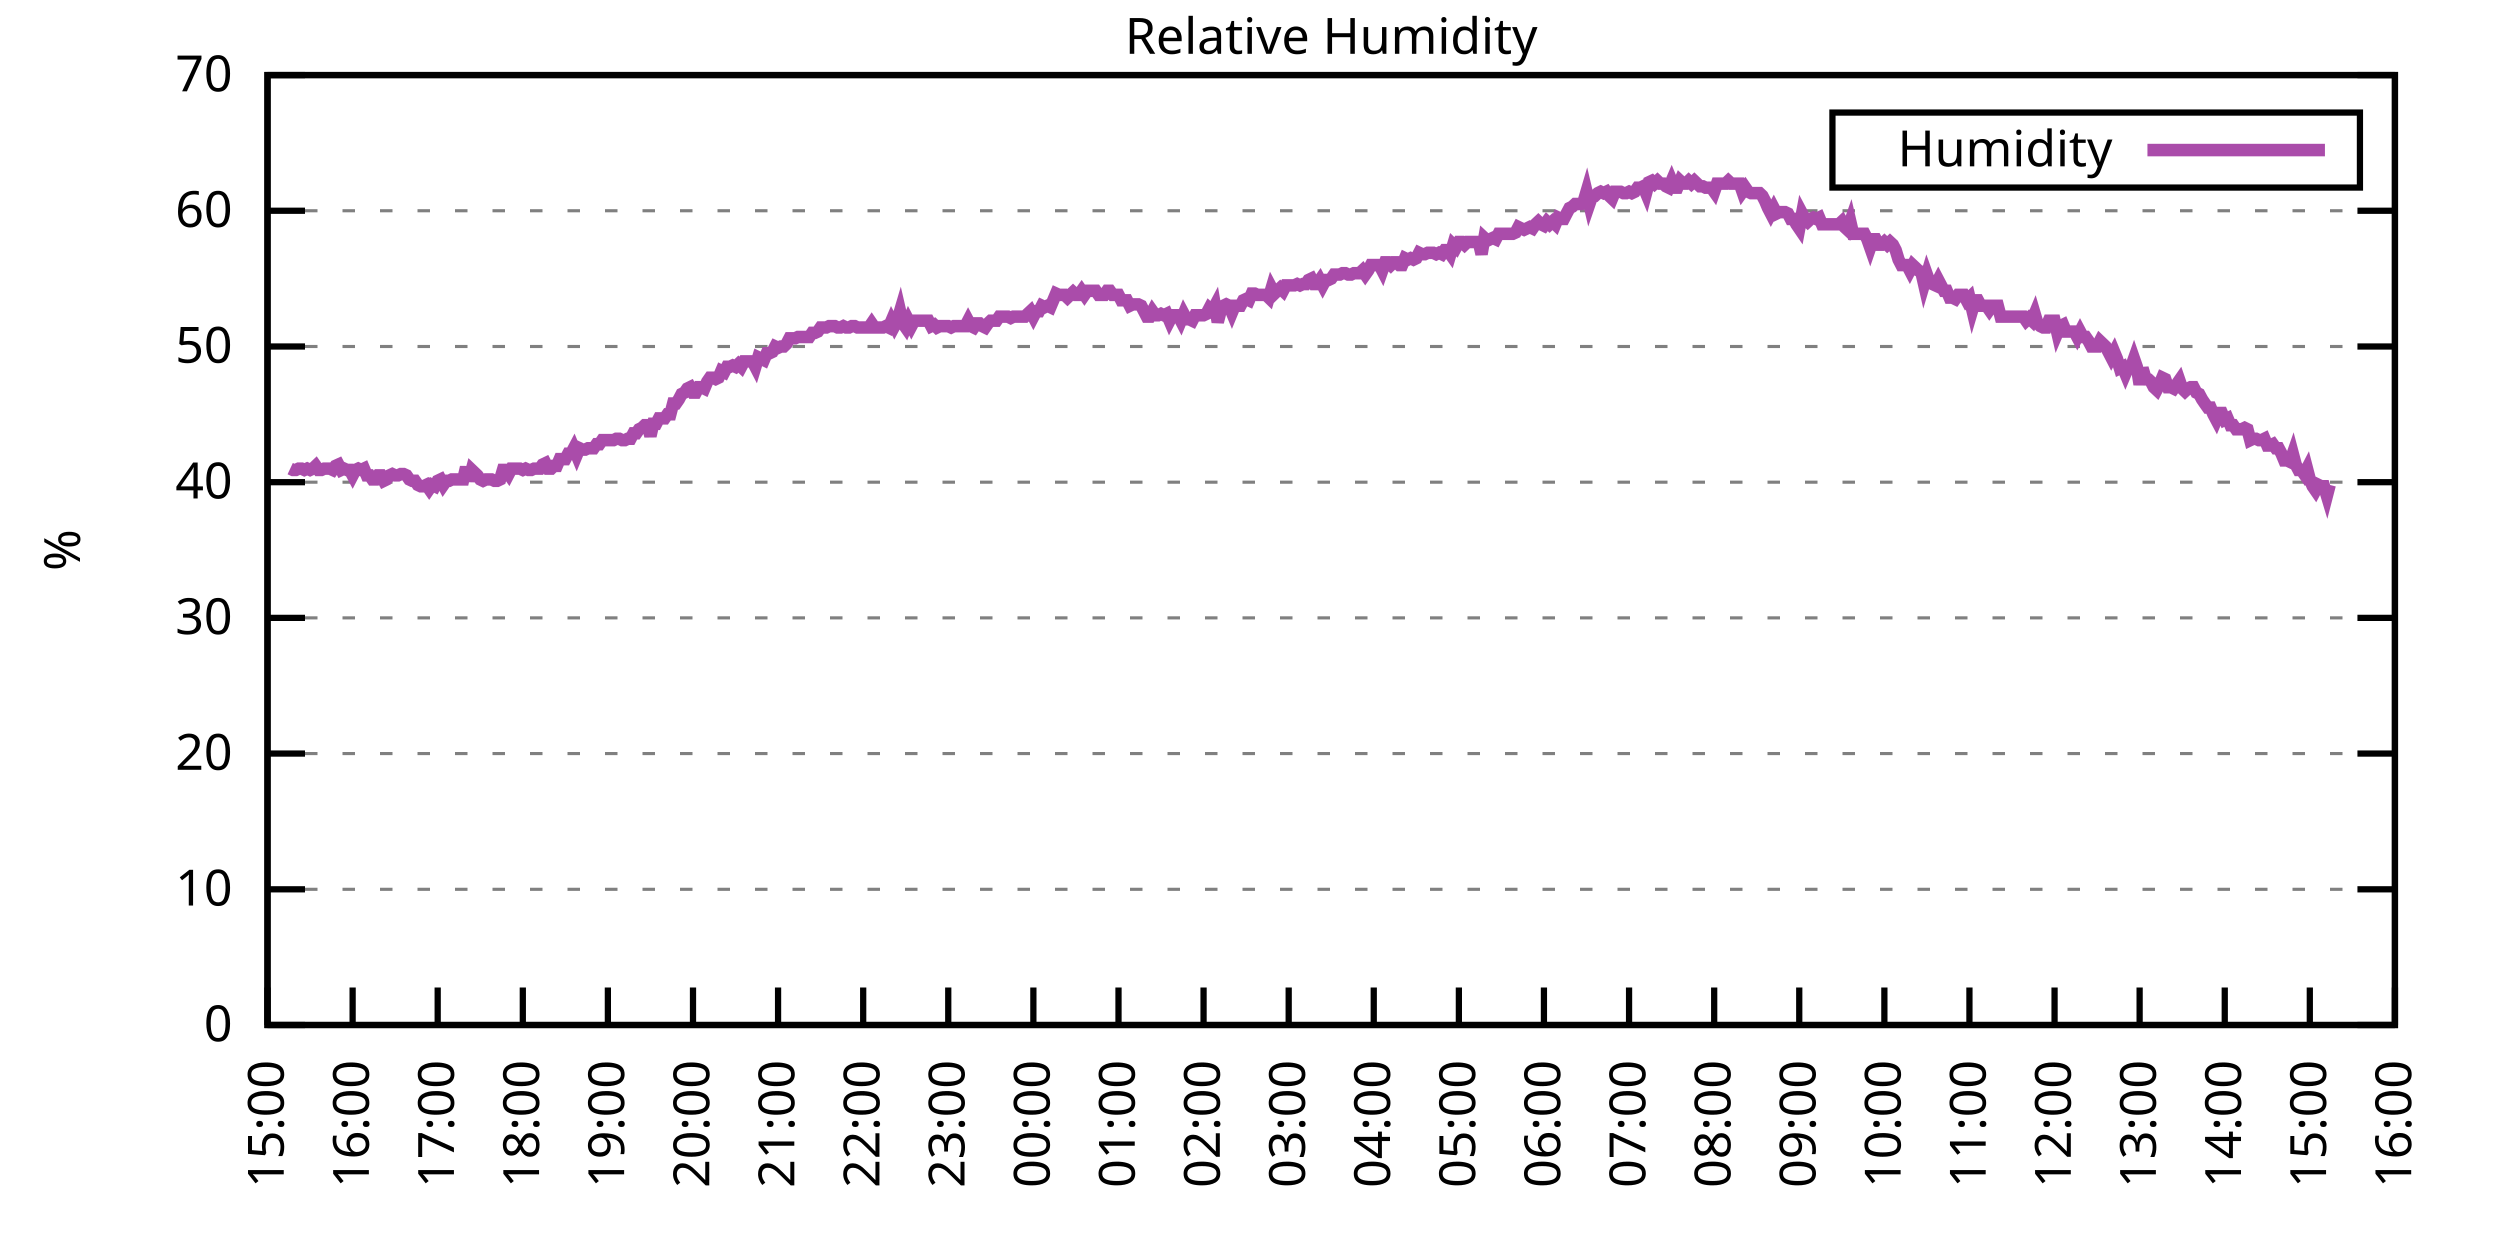
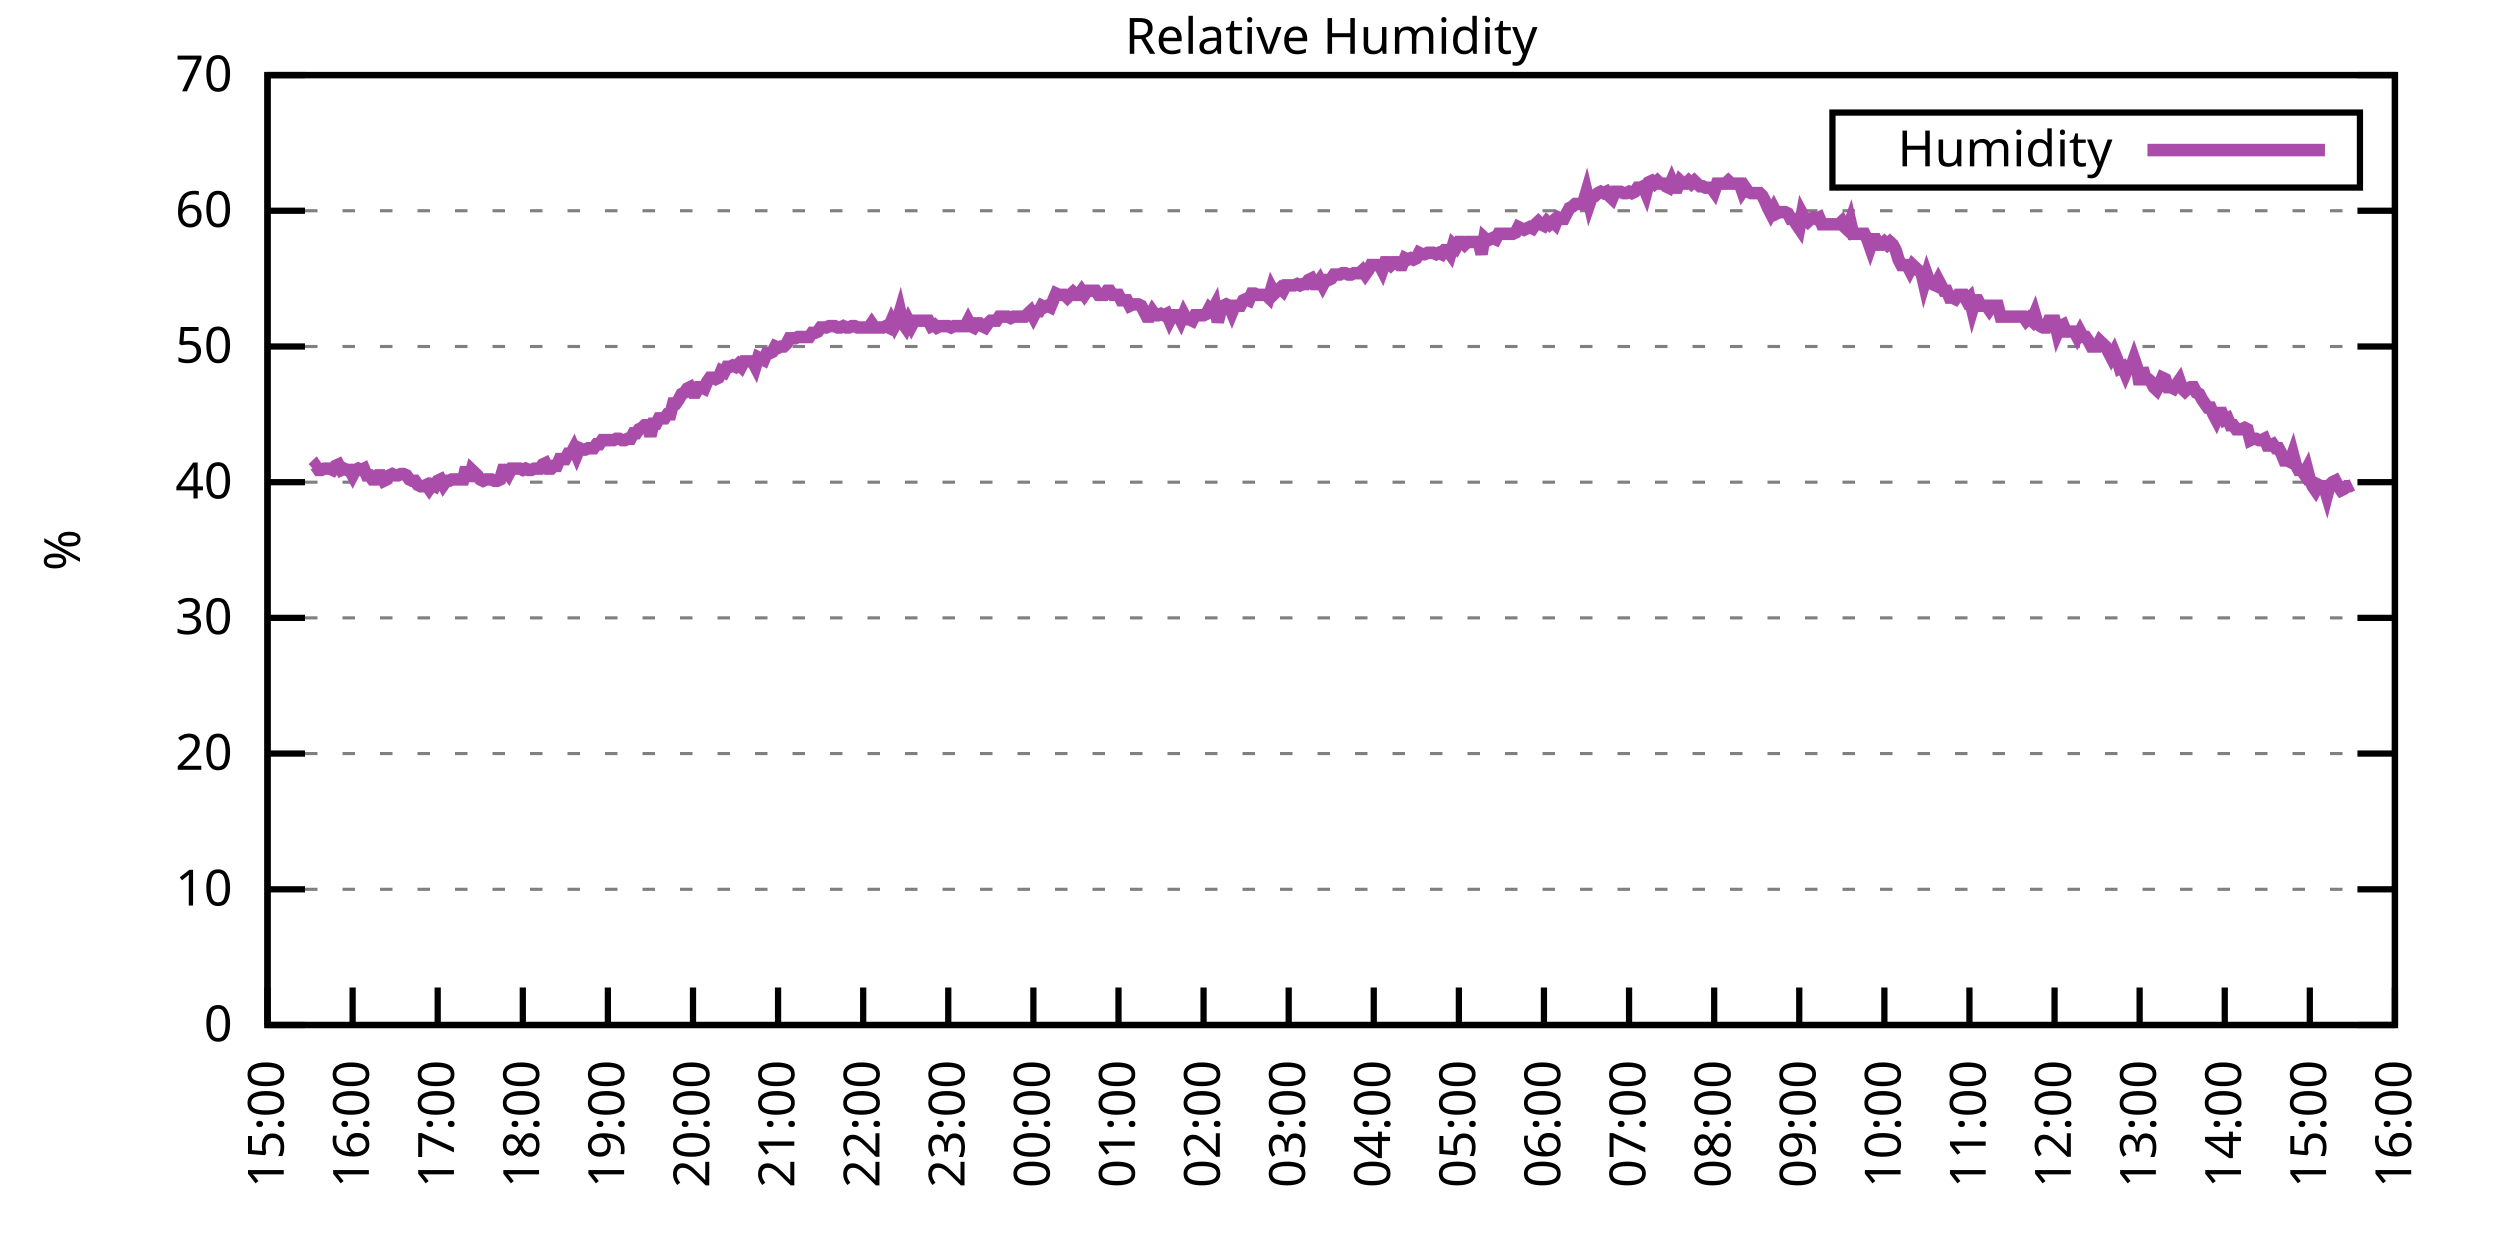
<svg xmlns="http://www.w3.org/2000/svg" xmlns:xlink="http://www.w3.org/1999/xlink" width="400" height="200" viewBox="0 0 400 200">
  <g id="gnuplot_canvas">
    <rect x="0" y="0" width="400" height="200" fill="none" />
    <defs>
      <circle id="gpDot" r="0.5" stroke-width="0.5" stroke="currentColor" />
      <path id="gpPt0" stroke-width="0.333" stroke="currentColor" d="M-1,0 h2 M0,-1 v2" />
      <path id="gpPt1" stroke-width="0.333" stroke="currentColor" d="M-1,-1 L1,1 M1,-1 L-1,1" />
      <path id="gpPt2" stroke-width="0.333" stroke="currentColor" d="M-1,0 L1,0 M0,-1 L0,1 M-1,-1 L1,1 M-1,1 L1,-1" />
      <rect id="gpPt3" stroke-width="0.333" stroke="currentColor" x="-1" y="-1" width="2" height="2" />
      <rect id="gpPt4" stroke-width="0.333" stroke="currentColor" fill="currentColor" x="-1" y="-1" width="2" height="2" />
      <circle id="gpPt5" stroke-width="0.333" stroke="currentColor" cx="0" cy="0" r="1" />
      <use xlink:href="#gpPt5" id="gpPt6" fill="currentColor" stroke="none" />
      <path id="gpPt7" stroke-width="0.333" stroke="currentColor" d="M0,-1.33 L-1.33,0.67 L1.33,0.67 z" />
      <use xlink:href="#gpPt7" id="gpPt8" fill="currentColor" stroke="none" />
      <use xlink:href="#gpPt7" id="gpPt9" stroke="currentColor" transform="rotate(180)" />
      <use xlink:href="#gpPt9" id="gpPt10" fill="currentColor" stroke="none" />
      <use xlink:href="#gpPt3" id="gpPt11" stroke="currentColor" transform="rotate(45)" />
      <use xlink:href="#gpPt11" id="gpPt12" fill="currentColor" stroke="none" />
      <path id="gpPt13" stroke-width="0.333" stroke="currentColor" d="M0,1.330 L1.265,0.411 L0.782,-1.067 L-0.782,-1.076 L-1.265,0.411 z" />
      <use xlink:href="#gpPt13" id="gpPt14" fill="currentColor" stroke="none" />
      <filter id="textbox" filterUnits="objectBoundingBox" x="0" y="0" height="1" width="1">
        <feFlood flood-color="white" flood-opacity="1" result="bgnd" />
        <feComposite in="SourceGraphic" in2="bgnd" operator="atop" />
      </filter>
      <filter id="greybox" filterUnits="objectBoundingBox" x="0" y="0" height="1" width="1">
        <feFlood flood-color="lightgrey" flood-opacity="1" result="grey" />
        <feComposite in="SourceGraphic" in2="grey" operator="atop" />
      </filter>
    </defs>
    <g fill="none" color="white" stroke="currentColor" stroke-width="1.00" stroke-linecap="butt" stroke-linejoin="miter">
</g>
    <g fill="none" color="black" stroke="currentColor" stroke-width="1.00" stroke-linecap="butt" stroke-linejoin="miter">
      <g stroke="none" shape-rendering="crispEdges">
        <polygon fill="rgb(255, 255, 255)" points="42.80,164.00 383.18,164.00 383.18,12.02 42.80,12.02 " />
      </g>
    </g>
    <g fill="none" color="black" stroke="currentColor" stroke-width="1.00" stroke-linecap="butt" stroke-linejoin="miter">
</g>
    <g fill="none" color="black" stroke="black" stroke-width="0.50" stroke-linecap="butt" stroke-linejoin="miter">
</g>
    <g fill="none" color="gray" stroke="currentColor" stroke-width="0.50" stroke-linecap="butt" stroke-linejoin="miter">
      <path stroke="gray" stroke-dasharray="2,4" class="gridline" d="M42.80,164.00 L383.19,164.00  " />
    </g>
    <g fill="none" color="gray" stroke="gray" stroke-width="1.00" stroke-linecap="butt" stroke-linejoin="miter">
</g>
    <g fill="none" color="black" stroke="currentColor" stroke-width="1.00" stroke-linecap="butt" stroke-linejoin="miter">
      <path stroke="black" d="M42.80,164.00 L48.80,164.00 M383.19,164.00 L377.19,164.00  " />
      <g transform="translate(37.20,166.60)" stroke="none" fill="black" font-family="Sans" font-size="8.00" text-anchor="end">
        <text>
          <tspan font-family="Sans"> 0</tspan>
        </text>
      </g>
    </g>
    <g fill="none" color="black" stroke="currentColor" stroke-width="1.00" stroke-linecap="butt" stroke-linejoin="miter">
</g>
    <g fill="none" color="black" stroke="black" stroke-width="0.50" stroke-linecap="butt" stroke-linejoin="miter">
</g>
    <g fill="none" color="gray" stroke="currentColor" stroke-width="0.50" stroke-linecap="butt" stroke-linejoin="miter">
      <path stroke="gray" stroke-dasharray="2,4" class="gridline" d="M42.80,142.29 L383.19,142.29  " />
    </g>
    <g fill="none" color="gray" stroke="gray" stroke-width="1.00" stroke-linecap="butt" stroke-linejoin="miter">
</g>
    <g fill="none" color="black" stroke="currentColor" stroke-width="1.00" stroke-linecap="butt" stroke-linejoin="miter">
      <path stroke="black" d="M42.80,142.29 L48.80,142.29 M383.19,142.29 L377.19,142.29  " />
      <g transform="translate(37.20,144.89)" stroke="none" fill="black" font-family="Sans" font-size="8.00" text-anchor="end">
        <text>
          <tspan font-family="Sans"> 10</tspan>
        </text>
      </g>
    </g>
    <g fill="none" color="black" stroke="currentColor" stroke-width="1.00" stroke-linecap="butt" stroke-linejoin="miter">
</g>
    <g fill="none" color="black" stroke="black" stroke-width="0.50" stroke-linecap="butt" stroke-linejoin="miter">
</g>
    <g fill="none" color="gray" stroke="currentColor" stroke-width="0.50" stroke-linecap="butt" stroke-linejoin="miter">
      <path stroke="gray" stroke-dasharray="2,4" class="gridline" d="M42.80,120.57 L383.19,120.57  " />
    </g>
    <g fill="none" color="gray" stroke="gray" stroke-width="1.00" stroke-linecap="butt" stroke-linejoin="miter">
</g>
    <g fill="none" color="black" stroke="currentColor" stroke-width="1.00" stroke-linecap="butt" stroke-linejoin="miter">
      <path stroke="black" d="M42.80,120.57 L48.80,120.57 M383.19,120.57 L377.19,120.57  " />
      <g transform="translate(37.20,123.17)" stroke="none" fill="black" font-family="Sans" font-size="8.00" text-anchor="end">
        <text>
          <tspan font-family="Sans"> 20</tspan>
        </text>
      </g>
    </g>
    <g fill="none" color="black" stroke="currentColor" stroke-width="1.00" stroke-linecap="butt" stroke-linejoin="miter">
</g>
    <g fill="none" color="black" stroke="black" stroke-width="0.50" stroke-linecap="butt" stroke-linejoin="miter">
</g>
    <g fill="none" color="gray" stroke="currentColor" stroke-width="0.50" stroke-linecap="butt" stroke-linejoin="miter">
      <path stroke="gray" stroke-dasharray="2,4" class="gridline" d="M42.80,98.86 L383.19,98.86  " />
    </g>
    <g fill="none" color="gray" stroke="gray" stroke-width="1.00" stroke-linecap="butt" stroke-linejoin="miter">
</g>
    <g fill="none" color="black" stroke="currentColor" stroke-width="1.00" stroke-linecap="butt" stroke-linejoin="miter">
      <path stroke="black" d="M42.80,98.86 L48.80,98.86 M383.19,98.86 L377.19,98.86  " />
      <g transform="translate(37.20,101.46)" stroke="none" fill="black" font-family="Sans" font-size="8.00" text-anchor="end">
        <text>
          <tspan font-family="Sans"> 30</tspan>
        </text>
      </g>
    </g>
    <g fill="none" color="black" stroke="currentColor" stroke-width="1.00" stroke-linecap="butt" stroke-linejoin="miter">
</g>
    <g fill="none" color="black" stroke="black" stroke-width="0.50" stroke-linecap="butt" stroke-linejoin="miter">
</g>
    <g fill="none" color="gray" stroke="currentColor" stroke-width="0.50" stroke-linecap="butt" stroke-linejoin="miter">
      <path stroke="gray" stroke-dasharray="2,4" class="gridline" d="M42.80,77.15 L383.19,77.15  " />
    </g>
    <g fill="none" color="gray" stroke="gray" stroke-width="1.00" stroke-linecap="butt" stroke-linejoin="miter">
</g>
    <g fill="none" color="black" stroke="currentColor" stroke-width="1.00" stroke-linecap="butt" stroke-linejoin="miter">
      <path stroke="black" d="M42.80,77.15 L48.80,77.15 M383.19,77.15 L377.19,77.15  " />
      <g transform="translate(37.20,79.75)" stroke="none" fill="black" font-family="Sans" font-size="8.00" text-anchor="end">
        <text>
          <tspan font-family="Sans"> 40</tspan>
        </text>
      </g>
    </g>
    <g fill="none" color="black" stroke="currentColor" stroke-width="1.00" stroke-linecap="butt" stroke-linejoin="miter">
</g>
    <g fill="none" color="black" stroke="black" stroke-width="0.50" stroke-linecap="butt" stroke-linejoin="miter">
</g>
    <g fill="none" color="gray" stroke="currentColor" stroke-width="0.50" stroke-linecap="butt" stroke-linejoin="miter">
      <path stroke="gray" stroke-dasharray="2,4" class="gridline" d="M42.80,55.44 L383.19,55.44  " />
    </g>
    <g fill="none" color="gray" stroke="gray" stroke-width="1.00" stroke-linecap="butt" stroke-linejoin="miter">
</g>
    <g fill="none" color="black" stroke="currentColor" stroke-width="1.00" stroke-linecap="butt" stroke-linejoin="miter">
      <path stroke="black" d="M42.80,55.44 L48.80,55.44 M383.19,55.44 L377.19,55.44  " />
      <g transform="translate(37.20,58.04)" stroke="none" fill="black" font-family="Sans" font-size="8.00" text-anchor="end">
        <text>
          <tspan font-family="Sans"> 50</tspan>
        </text>
      </g>
    </g>
    <g fill="none" color="black" stroke="currentColor" stroke-width="1.00" stroke-linecap="butt" stroke-linejoin="miter">
</g>
    <g fill="none" color="black" stroke="black" stroke-width="0.50" stroke-linecap="butt" stroke-linejoin="miter">
</g>
    <g fill="none" color="gray" stroke="currentColor" stroke-width="0.50" stroke-linecap="butt" stroke-linejoin="miter">
      <path stroke="gray" stroke-dasharray="2,4" class="gridline" d="M42.80,33.72 L383.19,33.72  " />
    </g>
    <g fill="none" color="gray" stroke="gray" stroke-width="1.00" stroke-linecap="butt" stroke-linejoin="miter">
</g>
    <g fill="none" color="black" stroke="currentColor" stroke-width="1.00" stroke-linecap="butt" stroke-linejoin="miter">
      <path stroke="black" d="M42.80,33.72 L48.80,33.72 M383.19,33.72 L377.19,33.72  " />
      <g transform="translate(37.20,36.32)" stroke="none" fill="black" font-family="Sans" font-size="8.00" text-anchor="end">
        <text>
          <tspan font-family="Sans"> 60</tspan>
        </text>
      </g>
    </g>
    <g fill="none" color="black" stroke="currentColor" stroke-width="1.00" stroke-linecap="butt" stroke-linejoin="miter">
</g>
    <g fill="none" color="black" stroke="black" stroke-width="0.50" stroke-linecap="butt" stroke-linejoin="miter">
</g>
    <g fill="none" color="gray" stroke="currentColor" stroke-width="0.50" stroke-linecap="butt" stroke-linejoin="miter">
      <path stroke="gray" stroke-dasharray="2,4" class="gridline" d="M42.80,12.01 L383.19,12.01  " />
    </g>
    <g fill="none" color="gray" stroke="gray" stroke-width="1.00" stroke-linecap="butt" stroke-linejoin="miter">
</g>
    <g fill="none" color="black" stroke="currentColor" stroke-width="1.00" stroke-linecap="butt" stroke-linejoin="miter">
      <path stroke="black" d="M42.80,12.01 L48.80,12.01 M383.19,12.01 L377.19,12.01  " />
      <g transform="translate(37.20,14.61)" stroke="none" fill="black" font-family="Sans" font-size="8.00" text-anchor="end">
        <text>
          <tspan font-family="Sans"> 70</tspan>
        </text>
      </g>
    </g>
    <g fill="none" color="black" stroke="currentColor" stroke-width="1.00" stroke-linecap="butt" stroke-linejoin="miter">
      <path stroke="black" d="M42.80,164.00 L42.80,158.00  " />
      <g transform="translate(45.40,169.60) rotate(270.00)" stroke="none" fill="black" font-family="Sans" font-size="8.00" text-anchor="end">
        <text>
          <tspan font-family="Sans">15:00</tspan>
        </text>
      </g>
    </g>
    <g fill="none" color="black" stroke="currentColor" stroke-width="1.00" stroke-linecap="butt" stroke-linejoin="miter">
      <path stroke="black" d="M56.42,164.00 L56.42,158.00  " />
      <g transform="translate(59.02,169.60) rotate(270.00)" stroke="none" fill="black" font-family="Sans" font-size="8.00" text-anchor="end">
        <text>
          <tspan font-family="Sans">16:00</tspan>
        </text>
      </g>
    </g>
    <g fill="none" color="black" stroke="currentColor" stroke-width="1.00" stroke-linecap="butt" stroke-linejoin="miter">
      <path stroke="black" d="M70.03,164.00 L70.03,158.00  " />
      <g transform="translate(72.63,169.60) rotate(270.00)" stroke="none" fill="black" font-family="Sans" font-size="8.00" text-anchor="end">
        <text>
          <tspan font-family="Sans">17:00</tspan>
        </text>
      </g>
    </g>
    <g fill="none" color="black" stroke="currentColor" stroke-width="1.00" stroke-linecap="butt" stroke-linejoin="miter">
      <path stroke="black" d="M83.65,164.00 L83.65,158.00  " />
      <g transform="translate(86.25,169.60) rotate(270.00)" stroke="none" fill="black" font-family="Sans" font-size="8.00" text-anchor="end">
        <text>
          <tspan font-family="Sans">18:00</tspan>
        </text>
      </g>
    </g>
    <g fill="none" color="black" stroke="currentColor" stroke-width="1.00" stroke-linecap="butt" stroke-linejoin="miter">
      <path stroke="black" d="M97.26,164.00 L97.26,158.00  " />
      <g transform="translate(99.86,169.60) rotate(270.00)" stroke="none" fill="black" font-family="Sans" font-size="8.00" text-anchor="end">
        <text>
          <tspan font-family="Sans">19:00</tspan>
        </text>
      </g>
    </g>
    <g fill="none" color="black" stroke="currentColor" stroke-width="1.00" stroke-linecap="butt" stroke-linejoin="miter">
      <path stroke="black" d="M110.88,164.00 L110.88,158.00  " />
      <g transform="translate(113.48,169.60) rotate(270.00)" stroke="none" fill="black" font-family="Sans" font-size="8.00" text-anchor="end">
        <text>
          <tspan font-family="Sans">20:00</tspan>
        </text>
      </g>
    </g>
    <g fill="none" color="black" stroke="currentColor" stroke-width="1.00" stroke-linecap="butt" stroke-linejoin="miter">
      <path stroke="black" d="M124.49,164.00 L124.49,158.00  " />
      <g transform="translate(127.09,169.60) rotate(270.00)" stroke="none" fill="black" font-family="Sans" font-size="8.00" text-anchor="end">
        <text>
          <tspan font-family="Sans">21:00</tspan>
        </text>
      </g>
    </g>
    <g fill="none" color="black" stroke="currentColor" stroke-width="1.00" stroke-linecap="butt" stroke-linejoin="miter">
      <path stroke="black" d="M138.11,164.00 L138.11,158.00  " />
      <g transform="translate(140.71,169.60) rotate(270.00)" stroke="none" fill="black" font-family="Sans" font-size="8.00" text-anchor="end">
        <text>
          <tspan font-family="Sans">22:00</tspan>
        </text>
      </g>
    </g>
    <g fill="none" color="black" stroke="currentColor" stroke-width="1.00" stroke-linecap="butt" stroke-linejoin="miter">
      <path stroke="black" d="M151.72,164.00 L151.72,158.00  " />
      <g transform="translate(154.32,169.60) rotate(270.00)" stroke="none" fill="black" font-family="Sans" font-size="8.00" text-anchor="end">
        <text>
          <tspan font-family="Sans">23:00</tspan>
        </text>
      </g>
    </g>
    <g fill="none" color="black" stroke="currentColor" stroke-width="1.00" stroke-linecap="butt" stroke-linejoin="miter">
      <path stroke="black" d="M165.34,164.00 L165.34,158.00  " />
      <g transform="translate(167.94,169.60) rotate(270.00)" stroke="none" fill="black" font-family="Sans" font-size="8.00" text-anchor="end">
        <text>
          <tspan font-family="Sans">00:00</tspan>
        </text>
      </g>
    </g>
    <g fill="none" color="black" stroke="currentColor" stroke-width="1.00" stroke-linecap="butt" stroke-linejoin="miter">
      <path stroke="black" d="M178.96,164.00 L178.96,158.00  " />
      <g transform="translate(181.56,169.60) rotate(270.00)" stroke="none" fill="black" font-family="Sans" font-size="8.00" text-anchor="end">
        <text>
          <tspan font-family="Sans">01:00</tspan>
        </text>
      </g>
    </g>
    <g fill="none" color="black" stroke="currentColor" stroke-width="1.00" stroke-linecap="butt" stroke-linejoin="miter">
      <path stroke="black" d="M192.57,164.00 L192.57,158.00  " />
      <g transform="translate(195.17,169.60) rotate(270.00)" stroke="none" fill="black" font-family="Sans" font-size="8.00" text-anchor="end">
        <text>
          <tspan font-family="Sans">02:00</tspan>
        </text>
      </g>
    </g>
    <g fill="none" color="black" stroke="currentColor" stroke-width="1.00" stroke-linecap="butt" stroke-linejoin="miter">
      <path stroke="black" d="M206.19,164.00 L206.19,158.00  " />
      <g transform="translate(208.79,169.60) rotate(270.00)" stroke="none" fill="black" font-family="Sans" font-size="8.00" text-anchor="end">
        <text>
          <tspan font-family="Sans">03:00</tspan>
        </text>
      </g>
    </g>
    <g fill="none" color="black" stroke="currentColor" stroke-width="1.00" stroke-linecap="butt" stroke-linejoin="miter">
      <path stroke="black" d="M219.80,164.00 L219.80,158.00  " />
      <g transform="translate(222.40,169.60) rotate(270.00)" stroke="none" fill="black" font-family="Sans" font-size="8.00" text-anchor="end">
        <text>
          <tspan font-family="Sans">04:00</tspan>
        </text>
      </g>
    </g>
    <g fill="none" color="black" stroke="currentColor" stroke-width="1.00" stroke-linecap="butt" stroke-linejoin="miter">
      <path stroke="black" d="M233.42,164.00 L233.42,158.00  " />
      <g transform="translate(236.02,169.60) rotate(270.00)" stroke="none" fill="black" font-family="Sans" font-size="8.00" text-anchor="end">
        <text>
          <tspan font-family="Sans">05:00</tspan>
        </text>
      </g>
    </g>
    <g fill="none" color="black" stroke="currentColor" stroke-width="1.00" stroke-linecap="butt" stroke-linejoin="miter">
      <path stroke="black" d="M247.03,164.00 L247.03,158.00  " />
      <g transform="translate(249.63,169.60) rotate(270.00)" stroke="none" fill="black" font-family="Sans" font-size="8.00" text-anchor="end">
        <text>
          <tspan font-family="Sans">06:00</tspan>
        </text>
      </g>
    </g>
    <g fill="none" color="black" stroke="currentColor" stroke-width="1.00" stroke-linecap="butt" stroke-linejoin="miter">
      <path stroke="black" d="M260.65,164.00 L260.65,158.00  " />
      <g transform="translate(263.25,169.60) rotate(270.00)" stroke="none" fill="black" font-family="Sans" font-size="8.00" text-anchor="end">
        <text>
          <tspan font-family="Sans">07:00</tspan>
        </text>
      </g>
    </g>
    <g fill="none" color="black" stroke="currentColor" stroke-width="1.00" stroke-linecap="butt" stroke-linejoin="miter">
      <path stroke="black" d="M274.27,164.00 L274.27,158.00  " />
      <g transform="translate(276.87,169.60) rotate(270.00)" stroke="none" fill="black" font-family="Sans" font-size="8.00" text-anchor="end">
        <text>
          <tspan font-family="Sans">08:00</tspan>
        </text>
      </g>
    </g>
    <g fill="none" color="black" stroke="currentColor" stroke-width="1.00" stroke-linecap="butt" stroke-linejoin="miter">
      <path stroke="black" d="M287.88,164.00 L287.88,158.00  " />
      <g transform="translate(290.48,169.60) rotate(270.00)" stroke="none" fill="black" font-family="Sans" font-size="8.00" text-anchor="end">
        <text>
          <tspan font-family="Sans">09:00</tspan>
        </text>
      </g>
    </g>
    <g fill="none" color="black" stroke="currentColor" stroke-width="1.00" stroke-linecap="butt" stroke-linejoin="miter">
      <path stroke="black" d="M301.50,164.00 L301.50,158.00  " />
      <g transform="translate(304.10,169.60) rotate(270.00)" stroke="none" fill="black" font-family="Sans" font-size="8.00" text-anchor="end">
        <text>
          <tspan font-family="Sans">10:00</tspan>
        </text>
      </g>
    </g>
    <g fill="none" color="black" stroke="currentColor" stroke-width="1.00" stroke-linecap="butt" stroke-linejoin="miter">
      <path stroke="black" d="M315.11,164.00 L315.11,158.00  " />
      <g transform="translate(317.71,169.60) rotate(270.00)" stroke="none" fill="black" font-family="Sans" font-size="8.00" text-anchor="end">
        <text>
          <tspan font-family="Sans">11:00</tspan>
        </text>
      </g>
    </g>
    <g fill="none" color="black" stroke="currentColor" stroke-width="1.00" stroke-linecap="butt" stroke-linejoin="miter">
      <path stroke="black" d="M328.73,164.00 L328.73,158.00  " />
      <g transform="translate(331.33,169.60) rotate(270.00)" stroke="none" fill="black" font-family="Sans" font-size="8.00" text-anchor="end">
        <text>
          <tspan font-family="Sans">12:00</tspan>
        </text>
      </g>
    </g>
    <g fill="none" color="black" stroke="currentColor" stroke-width="1.00" stroke-linecap="butt" stroke-linejoin="miter">
      <path stroke="black" d="M342.34,164.00 L342.34,158.00  " />
      <g transform="translate(344.94,169.60) rotate(270.00)" stroke="none" fill="black" font-family="Sans" font-size="8.00" text-anchor="end">
        <text>
          <tspan font-family="Sans">13:00</tspan>
        </text>
      </g>
    </g>
    <g fill="none" color="black" stroke="currentColor" stroke-width="1.00" stroke-linecap="butt" stroke-linejoin="miter">
      <path stroke="black" d="M355.96,164.00 L355.96,158.00  " />
      <g transform="translate(358.56,169.60) rotate(270.00)" stroke="none" fill="black" font-family="Sans" font-size="8.00" text-anchor="end">
        <text>
          <tspan font-family="Sans">14:00</tspan>
        </text>
      </g>
    </g>
    <g fill="none" color="black" stroke="currentColor" stroke-width="1.00" stroke-linecap="butt" stroke-linejoin="miter">
      <path stroke="black" d="M369.57,164.00 L369.57,158.00  " />
      <g transform="translate(372.17,169.60) rotate(270.00)" stroke="none" fill="black" font-family="Sans" font-size="8.00" text-anchor="end">
        <text>
          <tspan font-family="Sans">15:00</tspan>
        </text>
      </g>
    </g>
    <g fill="none" color="black" stroke="currentColor" stroke-width="1.00" stroke-linecap="butt" stroke-linejoin="miter">
      <path stroke="black" d="M383.19,164.00 L383.19,158.00  " />
      <g transform="translate(385.79,169.60) rotate(270.00)" stroke="none" fill="black" font-family="Sans" font-size="8.00" text-anchor="end">
        <text>
          <tspan font-family="Sans">16:00</tspan>
        </text>
      </g>
    </g>
    <g fill="none" color="black" stroke="currentColor" stroke-width="1.00" stroke-linecap="butt" stroke-linejoin="miter">
</g>
    <g fill="none" color="black" stroke="currentColor" stroke-width="1.00" stroke-linecap="butt" stroke-linejoin="miter">
      <path stroke="black" d="M42.80,12.01 L42.80,164.00 L383.19,164.00 L383.19,12.01 L42.80,12.01 Z  " />
    </g>
    <g fill="none" color="black" stroke="currentColor" stroke-width="1.00" stroke-linecap="butt" stroke-linejoin="miter">
</g>
    <g fill="none" color="black" stroke="currentColor" stroke-width="1.00" stroke-linecap="butt" stroke-linejoin="miter">
      <path stroke="black" d="M293.19,30.01 L293.19,18.01 L377.59,18.01 L377.59,30.01 L293.19,30.01 Z  " />
    </g>
    <g id="Relative_Humidity_plot_1">
      <g fill="none" color="white" stroke="black" stroke-width="2.00" stroke-linecap="butt" stroke-linejoin="miter">
</g>
      <g fill="none" color="black" stroke="currentColor" stroke-width="2.00" stroke-linecap="butt" stroke-linejoin="miter">
        <g transform="translate(337.99,26.61)" stroke="none" fill="black" font-family="Sans" font-size="8.00" text-anchor="end">
          <text>
            <tspan font-family="Sans">Humidity</tspan>
          </text>
        </g>
      </g>
      <g fill="none" color="black" stroke="currentColor" stroke-width="2.00" stroke-linecap="butt" stroke-linejoin="miter">
-         <path stroke="rgb(170,  76, 170)" d="M343.59,24.01 L371.99,24.01 M46.43,74.98 L46.88,75.19 L47.34,75.19 L47.79,74.98 L48.25,74.98 L48.70,75.19   L49.15,74.98 L49.61,75.19 L50.06,74.98 L50.52,74.54 L50.97,75.19 L51.42,75.19 L51.88,74.98 L52.33,74.98   L52.78,74.98 L53.24,75.19 L53.69,74.54 L54.15,74.33 L54.60,75.19 L55.05,74.98 L55.51,75.19 L55.96,75.19   L56.42,76.06 L56.87,75.19 L57.32,74.98 L57.78,75.19 L58.23,74.98 L58.68,76.06 L59.14,76.06 L59.59,76.71   L60.05,76.71 L60.50,76.06 L60.95,76.06 L61.41,76.93 L61.86,76.71 L62.32,76.06 L62.77,75.85 L63.22,76.06   L63.68,76.06 L64.13,75.85 L64.58,75.85 L65.04,76.06 L65.49,76.71 L65.95,76.93 L66.40,76.93 L66.85,77.58   L67.31,77.80 L67.76,77.80 L68.22,77.58 L68.67,78.23 L69.12,77.58 L69.58,77.80 L70.03,76.93 L70.49,76.71   L70.94,77.58 L71.39,76.93 L71.85,76.93 L72.30,76.71 L72.75,76.71 L73.21,76.71 L73.66,76.71 L74.12,76.71   L74.57,74.76 L75.02,76.93 L75.48,75.19 L76.39,76.06 L76.84,76.71 L77.29,76.93 L77.75,76.71 L78.20,76.71   L78.65,76.71 L79.11,76.93 L79.56,76.93 L80.02,76.71 L80.47,75.19 L80.92,75.19 L81.38,75.85 L81.83,74.98   L82.29,74.98 L82.74,74.98 L83.19,74.98 L83.65,75.19 L84.10,74.98 L84.55,75.19 L85.01,75.19 L85.46,74.98   L85.92,74.98 L86.37,74.98 L86.82,74.33 L87.28,74.11 L87.73,74.98 L88.19,74.98 L88.64,74.54 L89.09,74.54   L89.55,73.46 L90.00,73.46 L90.45,73.46 L90.91,72.59 L91.36,72.59 L91.82,71.72 L92.27,72.81 L92.72,71.72   L93.18,71.94 L93.63,71.94 L94.09,71.72 L94.54,71.72 L94.99,71.72 L95.45,71.07 L95.90,71.07 L96.35,70.42   L96.81,70.42 L97.26,70.42 L97.72,70.42 L98.17,70.42 L98.62,70.20 L99.08,70.20 L99.53,70.42 L99.99,70.42   L100.44,70.20 L100.89,70.20 L101.35,69.33 L101.80,69.33 L102.25,68.68 L102.71,68.46 L103.16,68.03 L103.62,68.03   L104.07,69.77 L104.52,67.81 L104.98,67.81 L105.43,66.94 L105.89,66.94 L106.34,66.94 L106.79,66.29 L107.25,66.29   L107.70,64.56 L108.15,64.56 L108.61,63.90 L109.06,63.04 L109.52,62.82 L109.97,62.17 L110.42,61.95 L110.88,62.82   L111.33,62.82 L111.79,61.95 L112.24,61.95 L112.69,62.17 L113.15,61.08 L113.60,60.43 L114.05,60.43 L114.51,60.65   L114.96,60.43 L115.42,59.34 L115.87,59.56 L116.32,58.69 L116.78,58.69 L117.23,58.48 L117.69,58.69 L118.14,58.26   L118.59,58.69 L119.05,57.82 L119.50,57.82 L119.96,57.82 L120.41,57.82 L120.86,58.69 L121.32,57.17 L121.77,57.39   L122.22,57.61 L122.68,56.52 L123.13,56.52 L123.59,56.30 L124.04,55.44 L124.49,55.65 L124.95,55.44 L125.40,55.44   L125.86,55.00 L126.31,54.13 L126.76,54.13 L127.22,54.13 L127.67,53.92 L128.12,53.92 L128.58,53.92 L129.03,53.92   L129.49,53.92 L129.94,53.26 L130.39,53.26 L130.85,53.05 L131.30,52.40 L131.76,52.40 L132.21,52.40 L132.66,52.18   L133.12,52.18 L133.57,52.18 L134.02,52.40 L134.48,52.40 L134.93,52.18 L135.39,52.40 L135.84,52.40 L136.29,52.18   L136.75,52.18 L137.20,52.40 L137.66,52.40 L138.11,52.40 L138.56,52.40 L139.02,52.40 L139.47,51.74 L139.92,52.40   L140.38,52.40 L140.83,52.40 L141.29,52.40 L141.74,52.18 L142.19,52.40 L142.65,51.31 L143.10,52.18 L143.56,51.31   L144.01,49.79 L144.46,51.74 L144.92,52.40 L145.37,51.31 L145.82,52.18 L146.28,51.31 L146.73,51.31 L147.19,51.31   L147.64,51.31 L148.09,51.31 L148.55,51.31 L149.00,52.18 L149.46,51.96 L149.91,52.40 L150.36,52.18 L150.82,52.18   L151.27,52.18 L151.72,52.18 L152.18,52.40 L152.63,52.18 L153.09,52.18 L153.54,52.18 L153.99,52.18 L154.45,52.18   L154.90,51.31 L155.36,52.18 L155.81,52.40 L156.26,51.74 L156.72,51.74 L157.17,52.18 L157.62,52.40 L158.08,51.74   L158.53,51.31 L158.99,51.31 L159.44,51.31 L159.89,50.66 L160.35,50.66 L160.80,50.66 L161.26,50.66 L161.71,50.88   L162.16,50.66 L162.62,50.66 L163.07,50.66 L163.52,50.66 L163.98,50.66 L164.43,50.22 L164.89,49.79 L165.34,50.66   L165.79,49.79 L166.25,49.79 L166.70,48.92 L167.16,49.14 L167.61,48.92 L168.06,49.14 L168.52,48.05 L168.97,46.97   L169.43,47.18 L169.88,47.18 L170.33,47.18 L170.79,47.62 L171.24,47.18 L171.69,46.75 L172.15,47.18 L172.60,47.18   L173.06,46.53 L173.51,47.18 L173.96,46.53 L174.42,46.53 L174.87,46.53 L175.33,46.53 L175.78,47.18 L176.23,47.18   L176.69,47.18 L177.14,46.53 L177.59,46.53 L178.05,47.18 L178.50,47.18 L178.96,47.18 L179.41,48.05 L179.86,48.05   L180.32,48.05 L180.77,48.92 L181.23,48.70 L181.68,48.70 L182.13,48.70 L182.59,48.92 L183.04,49.79 L183.49,50.66   L183.95,50.66 L184.40,49.79 L184.86,50.44 L185.31,50.44 L185.76,50.22 L186.22,50.44 L186.67,50.22 L187.13,51.31   L187.58,50.44 L188.03,50.44 L188.49,50.44 L188.94,51.31 L189.39,50.22 L189.85,51.09 L190.30,51.09 L190.76,51.31   L191.21,50.44 L191.66,50.44 L192.12,50.44 L192.57,50.44 L193.03,50.22 L193.48,49.36 L193.93,49.79 L194.39,48.92   L194.84,51.53 L195.29,49.79 L195.75,48.92 L196.20,48.70 L196.66,48.92 L197.11,50.01 L197.56,48.92 L198.02,48.92   L198.47,48.92 L198.93,48.05 L199.38,47.84 L199.83,48.05 L200.29,46.97 L200.74,46.97 L201.19,47.18 L201.65,47.18   L202.10,47.18 L202.56,47.18 L203.01,47.62 L203.46,46.10 L203.92,46.97 L204.37,46.53 L204.83,46.10 L205.28,46.53   L205.73,45.66 L206.19,45.66 L206.64,45.66 L207.09,45.66 L207.55,45.45 L208.00,45.66 L208.46,45.45 L208.91,45.45   L209.36,44.80 L209.82,44.58 L210.27,45.45 L210.73,45.45 L211.18,44.80 L211.63,45.66 L212.09,44.80 L212.54,44.80   L213.00,44.58 L213.45,43.93 L213.90,43.93 L214.36,43.93 L214.81,43.71 L215.26,43.71 L215.72,43.93 L216.17,43.93   L216.63,43.71 L217.08,43.71 L217.53,43.71 L217.99,43.28 L218.44,43.93 L218.90,43.28 L219.35,42.41 L219.80,42.41   L220.26,42.41 L220.71,42.41 L221.16,43.28 L221.62,41.97 L222.07,41.97 L222.53,42.41 L222.98,41.97 L223.43,41.97   L223.89,42.41 L224.34,42.41 L224.80,41.32 L225.25,41.54 L225.70,41.32 L226.16,41.54 L226.61,41.32 L227.06,40.45   L227.52,40.67 L227.97,40.67 L228.43,40.45 L228.88,40.45 L229.33,40.45 L229.79,40.67 L230.24,40.45 L230.70,40.67   L231.15,40.02 L231.60,40.02 L232.06,40.67 L232.51,39.15 L232.96,39.59 L233.42,38.72 L233.87,38.72 L234.33,39.15   L234.78,38.72 L235.23,38.72 L235.69,38.72 L236.14,38.72 L236.60,38.72 L237.05,40.67 L237.50,38.07 L237.96,38.50   L238.41,38.28 L238.86,38.07 L239.32,38.28 L239.77,37.41 L240.23,37.41 L240.68,37.41 L241.13,37.41 L241.59,37.41   L242.04,37.41 L242.50,37.20 L242.95,36.33 L243.40,36.55 L243.86,36.76 L244.31,36.55 L244.76,36.33 L245.22,36.55   L245.67,35.89 L246.13,35.46 L246.58,35.89 L247.03,36.11 L247.49,35.46 L247.94,35.89 L248.40,35.46 L248.85,35.89   L249.30,34.81 L249.76,35.03 L250.21,35.03 L250.66,34.16 L251.12,33.29 L251.57,33.07 L252.03,32.64 L252.48,32.64   L252.93,32.64 L253.39,32.20 L253.84,30.68 L254.30,32.64 L254.75,31.33 L255.20,31.33 L255.66,30.90 L256.11,30.68   L256.56,30.90 L257.02,30.68 L257.47,31.33 L257.93,31.77 L258.38,30.68 L258.83,30.68 L259.29,30.68 L259.74,30.90   L260.20,30.90 L260.65,30.68 L261.10,30.90 L261.56,30.68 L262.01,30.03 L262.47,30.03 L262.92,29.81 L263.37,30.90   L263.83,29.16 L264.28,28.95 L264.73,29.38 L265.19,28.95 L265.64,29.38 L266.10,29.38 L266.55,29.81 L267.00,30.03   L267.46,28.95 L267.91,30.03 L268.37,30.03 L268.82,28.95 L269.27,29.38 L269.73,29.38 L270.18,28.95 L270.63,29.38   L271.09,28.95 L271.54,29.38 L272.00,29.81 L272.45,29.81 L272.90,30.03 L273.36,30.03 L273.81,30.03 L274.27,30.68   L274.72,29.38 L275.17,29.38 L275.63,29.38 L276.08,29.38 L276.53,28.95 L276.99,29.38 L277.44,29.38 L277.90,29.38   L278.35,29.38 L278.80,30.68 L279.26,30.03 L279.71,30.68 L280.17,30.90 L280.62,30.90 L281.07,30.90 L281.53,30.90   L281.98,31.33 L282.43,32.20 L282.89,33.29 L283.34,34.16 L283.80,33.29 L284.25,34.16 L284.70,33.94 L285.16,33.94   L285.61,33.94 L286.07,34.16 L286.52,35.03 L286.97,35.03 L287.43,35.89 L287.88,36.55 L288.33,34.16 L288.79,35.03   L289.24,35.46 L289.70,35.03 L290.15,34.81 L290.60,35.03 L291.06,34.81 L291.51,35.89 L291.97,35.89 L292.42,35.89   L292.87,35.89 L293.33,35.89 L293.78,35.89 L294.23,35.89 L294.69,35.46 L295.14,36.33 L295.60,36.76 L296.05,35.46   L296.50,37.41 L296.96,37.41 L297.41,37.41 L297.87,37.41 L298.32,37.41 L298.77,38.28 L299.23,39.59 L299.68,38.28   L300.13,38.28 L300.59,39.15 L301.04,39.15 L301.50,38.72 L301.95,39.15 L302.40,38.72 L302.86,39.15 L303.31,40.02   L303.77,41.54 L304.22,42.41 L304.67,42.41 L305.13,42.41 L305.58,43.28 L306.03,42.41 L306.49,42.84 L306.94,43.28   L307.40,43.49 L307.85,45.45 L308.30,43.93 L308.76,45.23 L309.21,45.45 L309.67,45.66 L310.12,44.80 L310.57,45.66   L311.03,46.53 L311.48,46.53 L311.94,47.62 L312.39,47.62 L312.84,47.84 L313.30,47.18 L313.75,47.18 L314.20,47.18   L314.66,48.05 L315.11,47.62 L315.57,49.57 L316.02,48.05 L316.47,48.05 L316.93,48.92 L317.38,48.92 L317.84,48.92   L318.29,49.57 L318.74,48.92 L319.20,48.92 L319.65,48.92 L320.10,50.66 L320.56,50.66 L321.01,50.66 L321.47,50.66   L321.92,50.66 L322.37,50.66 L322.83,50.66 L323.28,50.66 L323.74,50.66 L324.19,51.31 L324.64,50.88 L325.10,51.31   L325.55,50.22 L326.00,51.74 L326.46,52.18 L326.91,52.40 L327.37,52.40 L327.82,51.31 L328.27,51.31 L328.73,51.31   L329.18,53.26 L329.64,52.18 L330.09,51.96 L330.54,53.05 L331.00,53.05 L331.45,53.05 L331.90,53.05 L332.36,53.92   L332.81,53.05 L333.27,53.92 L333.72,53.92 L334.17,54.57 L334.63,55.44 L335.08,55.44 L335.54,55.44 L335.99,54.57   L336.44,55.00 L336.90,55.44 L337.35,56.30 L337.80,57.17 L338.26,56.30 L338.71,57.39 L339.17,58.91 L339.62,58.69   L340.07,59.78 L340.53,58.69 L340.98,58.69 L341.44,57.39 L341.89,58.69 L342.34,61.52 L342.80,58.91 L343.25,60.43   L343.70,60.65 L344.16,61.08 L344.61,61.95 L345.07,62.38 L345.52,61.52 L345.97,60.43 L346.43,60.65 L346.88,61.95   L347.34,61.95 L347.79,62.17 L348.24,61.52 L348.70,60.86 L349.15,62.17 L349.60,62.60 L350.06,62.17 L350.51,61.95   L350.97,61.95 L351.42,62.82 L351.87,63.04 L352.33,63.90 L352.78,64.56 L353.24,65.21 L353.69,65.21 L354.14,66.29   L354.60,67.16 L355.05,66.08 L355.50,66.08 L355.96,67.16 L356.41,66.94 L356.87,68.03 L357.32,68.03 L357.77,68.68   L358.23,68.68 L358.68,68.68 L359.14,68.46 L359.59,68.68 L360.04,70.42 L360.50,70.20 L360.95,70.20 L361.41,70.42   L361.86,70.42 L362.31,70.20 L362.77,71.29 L363.22,71.29 L363.67,71.07 L364.13,71.72 L364.58,71.72 L365.04,72.59   L365.49,73.67 L365.94,73.67 L366.40,73.89 L366.85,72.59 L367.31,74.33 L367.76,75.19 L368.21,75.19 L368.67,75.85   L369.12,74.98 L369.57,76.71 L370.03,77.80 L370.48,78.45 L370.94,77.58 L371.39,77.80 L371.84,77.80 L372.30,79.32   L372.75,77.58  " />
+         <path stroke="rgb(170,  76, 170)" d="M343.59,24.01 L371.99,24.01 M50.06,74.98 L50.52,74.54 L50.97,75.19 L51.42,75.19 L51.88,74.98 L52.33,74.98   L52.78,74.98 L53.24,75.19 L53.69,74.54 L54.15,74.33 L54.60,75.19 L55.05,74.98 L55.51,75.19 L55.96,75.19   L56.42,76.06 L56.87,75.19 L57.32,74.98 L57.78,75.19 L58.23,74.98 L58.68,76.06 L59.14,76.06 L59.59,76.71   L60.05,76.71 L60.50,76.06 L60.95,76.06 L61.41,76.93 L61.86,76.71 L62.32,76.06 L62.77,75.85 L63.22,76.06   L63.68,76.06 L64.13,75.85 L64.58,75.85 L65.04,76.06 L65.49,76.71 L65.95,76.93 L66.40,76.93 L66.85,77.58   L67.31,77.80 L67.76,77.80 L68.22,77.58 L68.67,78.23 L69.12,77.58 L69.58,77.80 L70.03,76.93 L70.49,76.71   L70.94,77.58 L71.39,76.93 L71.85,76.93 L72.30,76.71 L72.75,76.71 L73.21,76.71 L73.66,76.71 L74.12,76.71   L74.57,74.76 L75.02,76.93 L75.48,75.19 L76.39,76.06 L76.84,76.71 L77.29,76.93 L77.75,76.71 L78.20,76.71   L78.65,76.71 L79.11,76.93 L79.56,76.93 L80.02,76.71 L80.47,75.19 L80.92,75.19 L81.38,75.85 L81.83,74.98   L82.29,74.98 L82.74,74.98 L83.19,74.98 L83.65,75.19 L84.10,74.98 L84.55,75.19 L85.01,75.19 L85.46,74.98   L85.92,74.98 L86.37,74.98 L86.82,74.33 L87.28,74.11 L87.73,74.98 L88.19,74.98 L88.64,74.54 L89.09,74.54   L89.55,73.46 L90.00,73.46 L90.45,73.46 L90.91,72.59 L91.36,72.59 L91.82,71.72 L92.27,72.81 L92.72,71.72   L93.18,71.94 L93.63,71.94 L94.09,71.72 L94.54,71.72 L94.99,71.72 L95.45,71.07 L95.90,71.07 L96.35,70.42   L96.81,70.42 L97.26,70.42 L97.72,70.42 L98.17,70.42 L98.62,70.20 L99.08,70.20 L99.53,70.42 L99.99,70.42   L100.44,70.20 L100.89,70.20 L101.35,69.33 L101.80,69.33 L102.25,68.68 L102.71,68.46 L103.16,68.03 L103.62,68.03   L104.07,69.77 L104.52,67.81 L104.98,67.81 L105.43,66.94 L105.89,66.94 L106.34,66.94 L106.79,66.29 L107.25,66.29   L107.70,64.56 L108.15,64.56 L108.61,63.90 L109.06,63.04 L109.52,62.82 L109.97,62.17 L110.42,61.95 L110.88,62.82   L111.33,62.82 L111.79,61.95 L112.24,61.95 L112.69,62.17 L113.15,61.08 L113.60,60.43 L114.05,60.43 L114.51,60.65   L114.96,60.43 L115.42,59.34 L115.87,59.56 L116.32,58.69 L116.78,58.69 L117.23,58.48 L117.69,58.69 L118.14,58.26   L118.59,58.69 L119.05,57.82 L119.50,57.82 L119.96,57.82 L120.41,57.82 L120.86,58.69 L121.32,57.17 L121.77,57.39   L122.22,57.61 L122.68,56.52 L123.13,56.52 L123.59,56.30 L124.04,55.44 L124.49,55.65 L124.95,55.44 L125.40,55.44   L125.86,55.00 L126.31,54.13 L126.76,54.13 L127.22,54.13 L127.67,53.92 L128.12,53.92 L128.58,53.92 L129.03,53.92   L129.49,53.92 L129.94,53.26 L130.39,53.26 L130.85,53.05 L131.30,52.40 L131.76,52.40 L132.21,52.40 L132.66,52.18   L133.12,52.18 L133.57,52.18 L134.02,52.40 L134.48,52.40 L134.93,52.18 L135.39,52.40 L135.84,52.40 L136.29,52.18   L136.75,52.18 L137.20,52.40 L137.66,52.40 L138.11,52.40 L138.56,52.40 L139.02,52.40 L139.47,51.74 L139.92,52.40   L140.38,52.40 L140.83,52.40 L141.29,52.40 L141.74,52.18 L142.19,52.40 L142.65,51.31 L143.10,52.18 L143.56,51.31   L144.01,49.79 L144.46,51.74 L144.92,52.40 L145.37,51.31 L145.82,52.18 L146.28,51.31 L146.73,51.31 L147.19,51.31   L147.64,51.31 L148.09,51.31 L148.55,51.31 L149.00,52.18 L149.46,51.96 L149.91,52.40 L150.36,52.18 L150.82,52.18   L151.27,52.18 L151.72,52.18 L152.18,52.40 L152.63,52.18 L153.09,52.18 L153.54,52.18 L153.99,52.18 L154.45,52.18   L154.90,51.31 L155.36,52.18 L155.81,52.40 L156.26,51.74 L156.72,51.74 L157.17,52.18 L157.62,52.40 L158.08,51.74   L158.53,51.31 L158.99,51.31 L159.44,51.31 L159.89,50.66 L160.35,50.66 L160.80,50.66 L161.26,50.66 L161.71,50.88   L162.16,50.66 L162.62,50.66 L163.07,50.66 L163.52,50.66 L163.98,50.66 L164.43,50.22 L164.89,49.79 L165.34,50.66   L165.79,49.79 L166.25,49.79 L166.70,48.92 L167.16,49.14 L167.61,48.92 L168.06,49.14 L168.52,48.05 L168.97,46.97   L169.43,47.18 L169.88,47.18 L170.33,47.18 L170.79,47.62 L171.24,47.18 L171.69,46.75 L172.15,47.18 L172.60,47.18   L173.06,46.53 L173.51,47.18 L173.96,46.53 L174.42,46.53 L174.87,46.53 L175.33,46.53 L175.78,47.18 L176.23,47.18   L176.69,47.18 L177.14,46.53 L177.59,46.53 L178.05,47.18 L178.50,47.18 L178.96,47.18 L179.41,48.05 L179.86,48.05   L180.32,48.05 L180.77,48.92 L181.23,48.70 L181.68,48.70 L182.13,48.70 L182.59,48.92 L183.04,49.79 L183.49,50.66   L183.95,50.66 L184.40,49.79 L184.86,50.44 L185.31,50.44 L185.76,50.22 L186.22,50.44 L186.67,50.22 L187.13,51.31   L187.58,50.44 L188.03,50.44 L188.49,50.44 L188.94,51.31 L189.39,50.22 L189.85,51.09 L190.30,51.09 L190.76,51.31   L191.21,50.44 L191.66,50.44 L192.12,50.44 L192.57,50.44 L193.03,50.22 L193.48,49.36 L193.93,49.79 L194.39,48.92   L194.84,51.53 L195.29,49.79 L195.75,48.92 L196.20,48.70 L196.66,48.92 L197.11,50.01 L197.56,48.92 L198.02,48.92   L198.47,48.92 L198.93,48.05 L199.38,47.84 L199.83,48.05 L200.29,46.97 L200.74,46.97 L201.19,47.18 L201.65,47.18   L202.10,47.18 L202.56,47.18 L203.01,47.62 L203.46,46.10 L203.92,46.97 L204.37,46.53 L204.83,46.10 L205.28,46.53   L205.73,45.66 L206.19,45.66 L206.64,45.66 L207.09,45.66 L207.55,45.45 L208.00,45.66 L208.46,45.45 L208.91,45.45   L209.36,44.80 L209.82,44.58 L210.27,45.45 L210.73,45.45 L211.18,44.80 L211.63,45.66 L212.09,44.80 L212.54,44.80   L213.00,44.58 L213.45,43.93 L213.90,43.93 L214.36,43.93 L214.81,43.71 L215.26,43.71 L215.72,43.93 L216.17,43.93   L216.63,43.71 L217.08,43.71 L217.53,43.71 L217.99,43.28 L218.44,43.93 L218.90,43.28 L219.35,42.41 L219.80,42.41   L220.26,42.41 L220.71,42.41 L221.16,43.28 L221.62,41.97 L222.07,41.97 L222.53,42.41 L222.98,41.97 L223.43,41.97   L223.89,42.41 L224.34,42.41 L224.80,41.32 L225.25,41.54 L225.70,41.32 L226.16,41.54 L226.61,41.32 L227.06,40.45   L227.52,40.67 L227.97,40.67 L228.43,40.45 L228.88,40.45 L229.33,40.45 L229.79,40.67 L230.24,40.45 L230.70,40.67   L231.15,40.02 L231.60,40.02 L232.06,40.67 L232.51,39.15 L232.96,39.59 L233.42,38.72 L233.87,38.72 L234.33,39.15   L234.78,38.72 L235.23,38.72 L235.69,38.72 L236.14,38.72 L236.60,38.72 L237.05,40.67 L237.50,38.07 L237.96,38.50   L238.41,38.28 L238.86,38.07 L239.32,38.28 L239.77,37.41 L240.23,37.41 L240.68,37.41 L241.13,37.41 L241.59,37.41   L242.04,37.41 L242.50,37.20 L242.95,36.33 L243.40,36.55 L243.86,36.76 L244.31,36.55 L244.76,36.33 L245.22,36.55   L245.67,35.89 L246.13,35.46 L246.58,35.89 L247.03,36.11 L247.49,35.46 L247.94,35.89 L248.40,35.46 L248.85,35.89   L249.30,34.81 L249.76,35.03 L250.21,35.03 L250.66,34.16 L251.12,33.29 L251.57,33.07 L252.03,32.64 L252.48,32.64   L252.93,32.64 L253.39,32.20 L253.84,30.68 L254.30,32.64 L254.75,31.33 L255.20,31.33 L255.66,30.90 L256.11,30.68   L256.56,30.90 L257.02,30.68 L257.47,31.33 L257.93,31.77 L258.38,30.68 L258.83,30.68 L259.29,30.68 L259.74,30.90   L260.20,30.90 L260.65,30.68 L261.10,30.90 L261.56,30.68 L262.01,30.03 L262.47,30.03 L262.92,29.81 L263.37,30.90   L263.83,29.16 L264.28,28.95 L264.73,29.38 L265.19,28.95 L265.64,29.38 L266.10,29.38 L266.55,29.81 L267.00,30.03   L267.46,28.95 L267.91,30.03 L268.37,30.03 L268.82,28.95 L269.27,29.38 L269.73,29.38 L270.18,28.95 L270.63,29.38   L271.09,28.95 L271.54,29.38 L272.00,29.81 L272.45,29.81 L272.90,30.03 L273.36,30.03 L273.81,30.03 L274.27,30.68   L274.72,29.38 L275.17,29.38 L275.63,29.38 L276.08,29.38 L276.53,28.95 L276.99,29.38 L277.44,29.38 L277.90,29.38   L278.35,29.38 L278.80,30.68 L279.26,30.03 L279.71,30.68 L280.17,30.90 L280.62,30.90 L281.07,30.90 L281.53,30.90   L281.98,31.33 L282.43,32.20 L282.89,33.29 L283.34,34.16 L283.80,33.29 L284.25,34.16 L284.70,33.94 L285.16,33.94   L285.61,33.94 L286.07,34.16 L286.52,35.03 L286.97,35.03 L287.43,35.89 L287.88,36.55 L288.33,34.16 L288.79,35.03   L289.24,35.46 L289.70,35.03 L290.15,34.81 L290.60,35.03 L291.06,34.81 L291.51,35.89 L291.97,35.89 L292.42,35.89   L292.87,35.89 L293.33,35.89 L293.78,35.89 L294.23,35.89 L294.69,35.46 L295.14,36.33 L295.60,36.76 L296.05,35.46   L296.50,37.41 L296.96,37.41 L297.41,37.41 L297.87,37.41 L298.32,37.41 L298.77,38.28 L299.23,39.59 L299.68,38.28   L300.13,38.28 L300.59,39.15 L301.04,39.15 L301.50,38.72 L301.95,39.15 L302.40,38.72 L302.86,39.15 L303.31,40.02   L303.77,41.54 L304.22,42.41 L304.67,42.41 L305.13,42.41 L305.58,43.28 L306.03,42.41 L306.49,42.84 L306.94,43.28   L307.40,43.49 L307.85,45.45 L308.30,43.93 L308.76,45.23 L309.21,45.45 L309.67,45.66 L310.12,44.80 L310.57,45.66   L311.03,46.53 L311.48,46.53 L311.94,47.62 L312.39,47.62 L312.84,47.84 L313.30,47.18 L313.75,47.18 L314.20,47.18   L314.66,48.05 L315.11,47.62 L315.57,49.57 L316.02,48.05 L316.47,48.05 L316.93,48.92 L317.38,48.92 L317.84,48.92   L318.29,49.57 L318.74,48.92 L319.20,48.92 L319.65,48.92 L320.10,50.66 L320.56,50.66 L321.01,50.66 L321.47,50.66   L321.92,50.66 L322.37,50.66 L322.83,50.66 L323.28,50.66 L323.74,50.66 L324.19,51.31 L324.64,50.88 L325.10,51.31   L325.55,50.22 L326.00,51.74 L326.46,52.18 L326.91,52.40 L327.37,52.40 L327.82,51.31 L328.27,51.31 L328.73,51.31   L329.18,53.26 L329.64,52.18 L330.09,51.96 L330.54,53.05 L331.00,53.05 L331.45,53.05 L331.90,53.05 L332.36,53.92   L332.81,53.05 L333.27,53.92 L333.72,53.92 L334.17,54.57 L334.63,55.44 L335.08,55.44 L335.54,55.44 L335.99,54.57   L336.44,55.00 L336.90,55.44 L337.35,56.30 L337.80,57.17 L338.26,56.30 L338.71,57.39 L339.17,58.91 L339.62,58.69   L340.07,59.78 L340.53,58.69 L340.98,58.69 L341.44,57.39 L341.89,58.69 L342.34,61.52 L342.80,58.91 L343.25,60.43   L343.70,60.65 L344.16,61.08 L344.61,61.95 L345.07,62.38 L345.52,61.52 L345.97,60.43 L346.43,60.65 L346.88,61.95   L347.34,61.95 L347.79,62.17 L348.24,61.52 L348.70,60.86 L349.15,62.17 L349.60,62.60 L350.06,62.17 L350.51,61.95   L350.97,61.95 L351.42,62.82 L351.87,63.04 L352.33,63.90 L352.78,64.56 L353.24,65.21 L353.69,65.21 L354.14,66.29   L354.60,67.16 L355.05,66.08 L355.50,66.08 L355.96,67.16 L356.41,66.94 L356.87,68.03 L357.32,68.03 L357.77,68.68   L358.23,68.68 L358.68,68.68 L359.14,68.46 L359.59,68.68 L360.04,70.42 L360.50,70.20 L360.95,70.20 L361.41,70.42   L361.86,70.42 L362.31,70.20 L362.77,71.29 L363.22,71.29 L363.67,71.07 L364.13,71.72 L364.58,71.72 L365.04,72.59   L365.49,73.67 L365.94,73.67 L366.40,73.89 L366.85,72.59 L367.31,74.33 L367.76,75.19 L368.21,75.19 L368.67,75.85   L369.12,74.98 L369.57,76.71 L370.03,77.80 L370.48,78.45 L370.94,77.58 L371.39,77.80 L371.84,77.80 L372.30,79.32   L372.75,77.58 L373.21,77.15 L373.66,76.93 L374.11,77.80 L374.57,78.45 L375.02,78.23 L375.47,77.80 L375.93,77.80   L376.38,77.58  " />
      </g>
    </g>
    <g fill="none" color="black" stroke="currentColor" stroke-width="2.00" stroke-linecap="butt" stroke-linejoin="miter">
</g>
    <g fill="none" color="black" stroke="black" stroke-width="1.00" stroke-linecap="butt" stroke-linejoin="miter">
</g>
    <g fill="none" color="black" stroke="currentColor" stroke-width="1.00" stroke-linecap="butt" stroke-linejoin="miter">
      <path stroke="black" d="M42.80,12.01 L42.80,164.00 L383.19,164.00 L383.19,12.01 L42.80,12.01 Z  " />
      <g transform="translate(12.80,88.01) rotate(270.00)" stroke="none" fill="black" font-family="Sans" font-size="8.00" text-anchor="middle">
        <text>
          <tspan font-family="Sans">%</tspan>
        </text>
      </g>
    </g>
    <g fill="none" color="black" stroke="currentColor" stroke-width="1.00" stroke-linecap="butt" stroke-linejoin="miter">
</g>
    <g fill="none" color="black" stroke="currentColor" stroke-width="1.00" stroke-linecap="butt" stroke-linejoin="miter">
      <g transform="translate(212.99,8.61)" stroke="none" fill="black" font-family="Sans" font-size="8.00" text-anchor="middle">
        <text>
          <tspan font-family="Sans">Relative Humidity</tspan>
        </text>
      </g>
    </g>
    <g fill="none" color="black" stroke="currentColor" stroke-width="1.00" stroke-linecap="butt" stroke-linejoin="miter">
</g>
  </g>
</svg>
